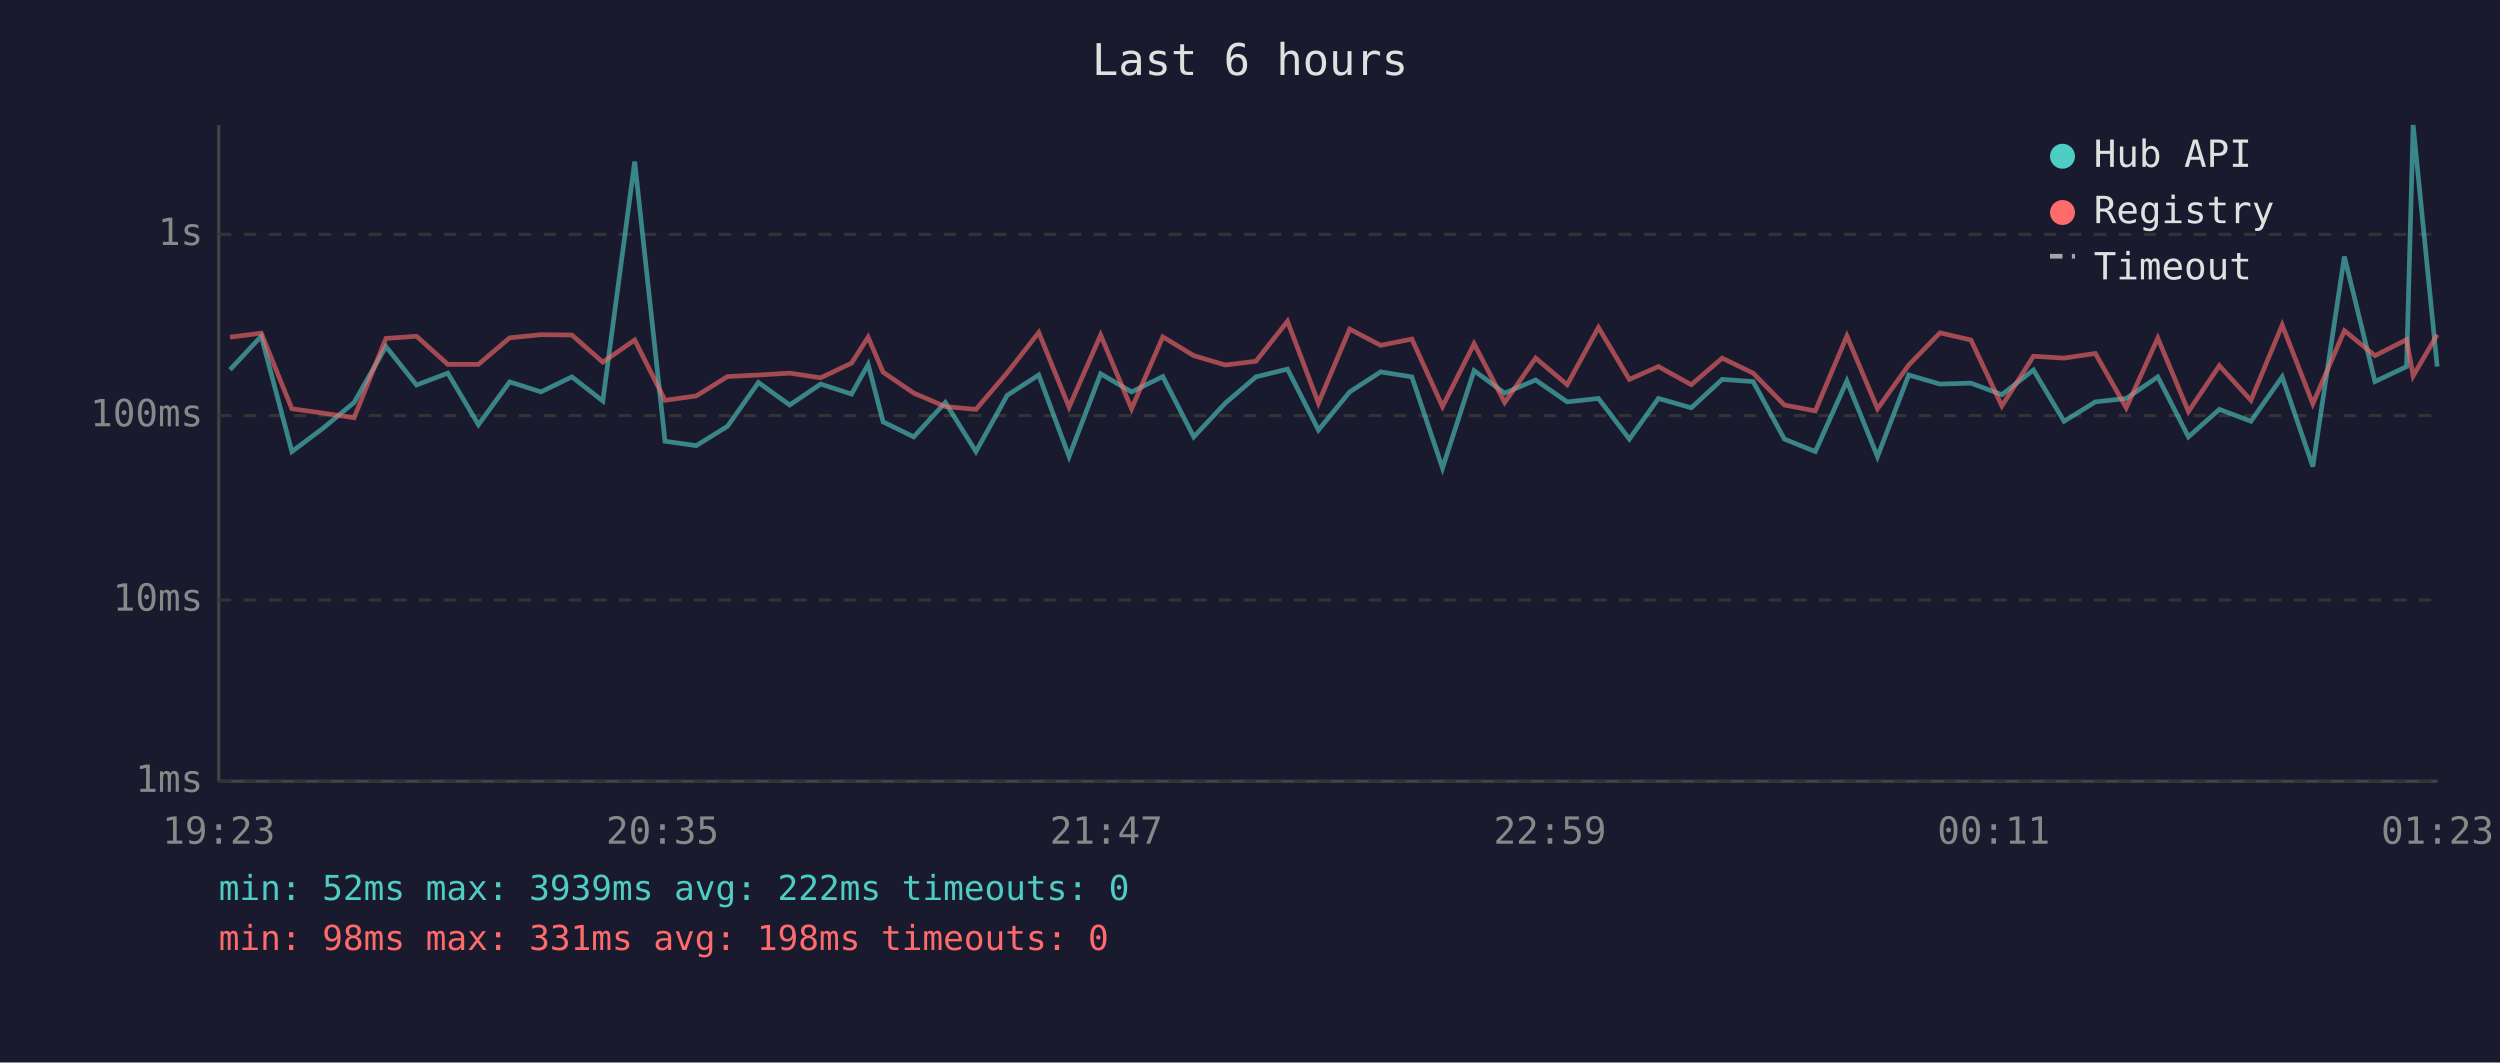
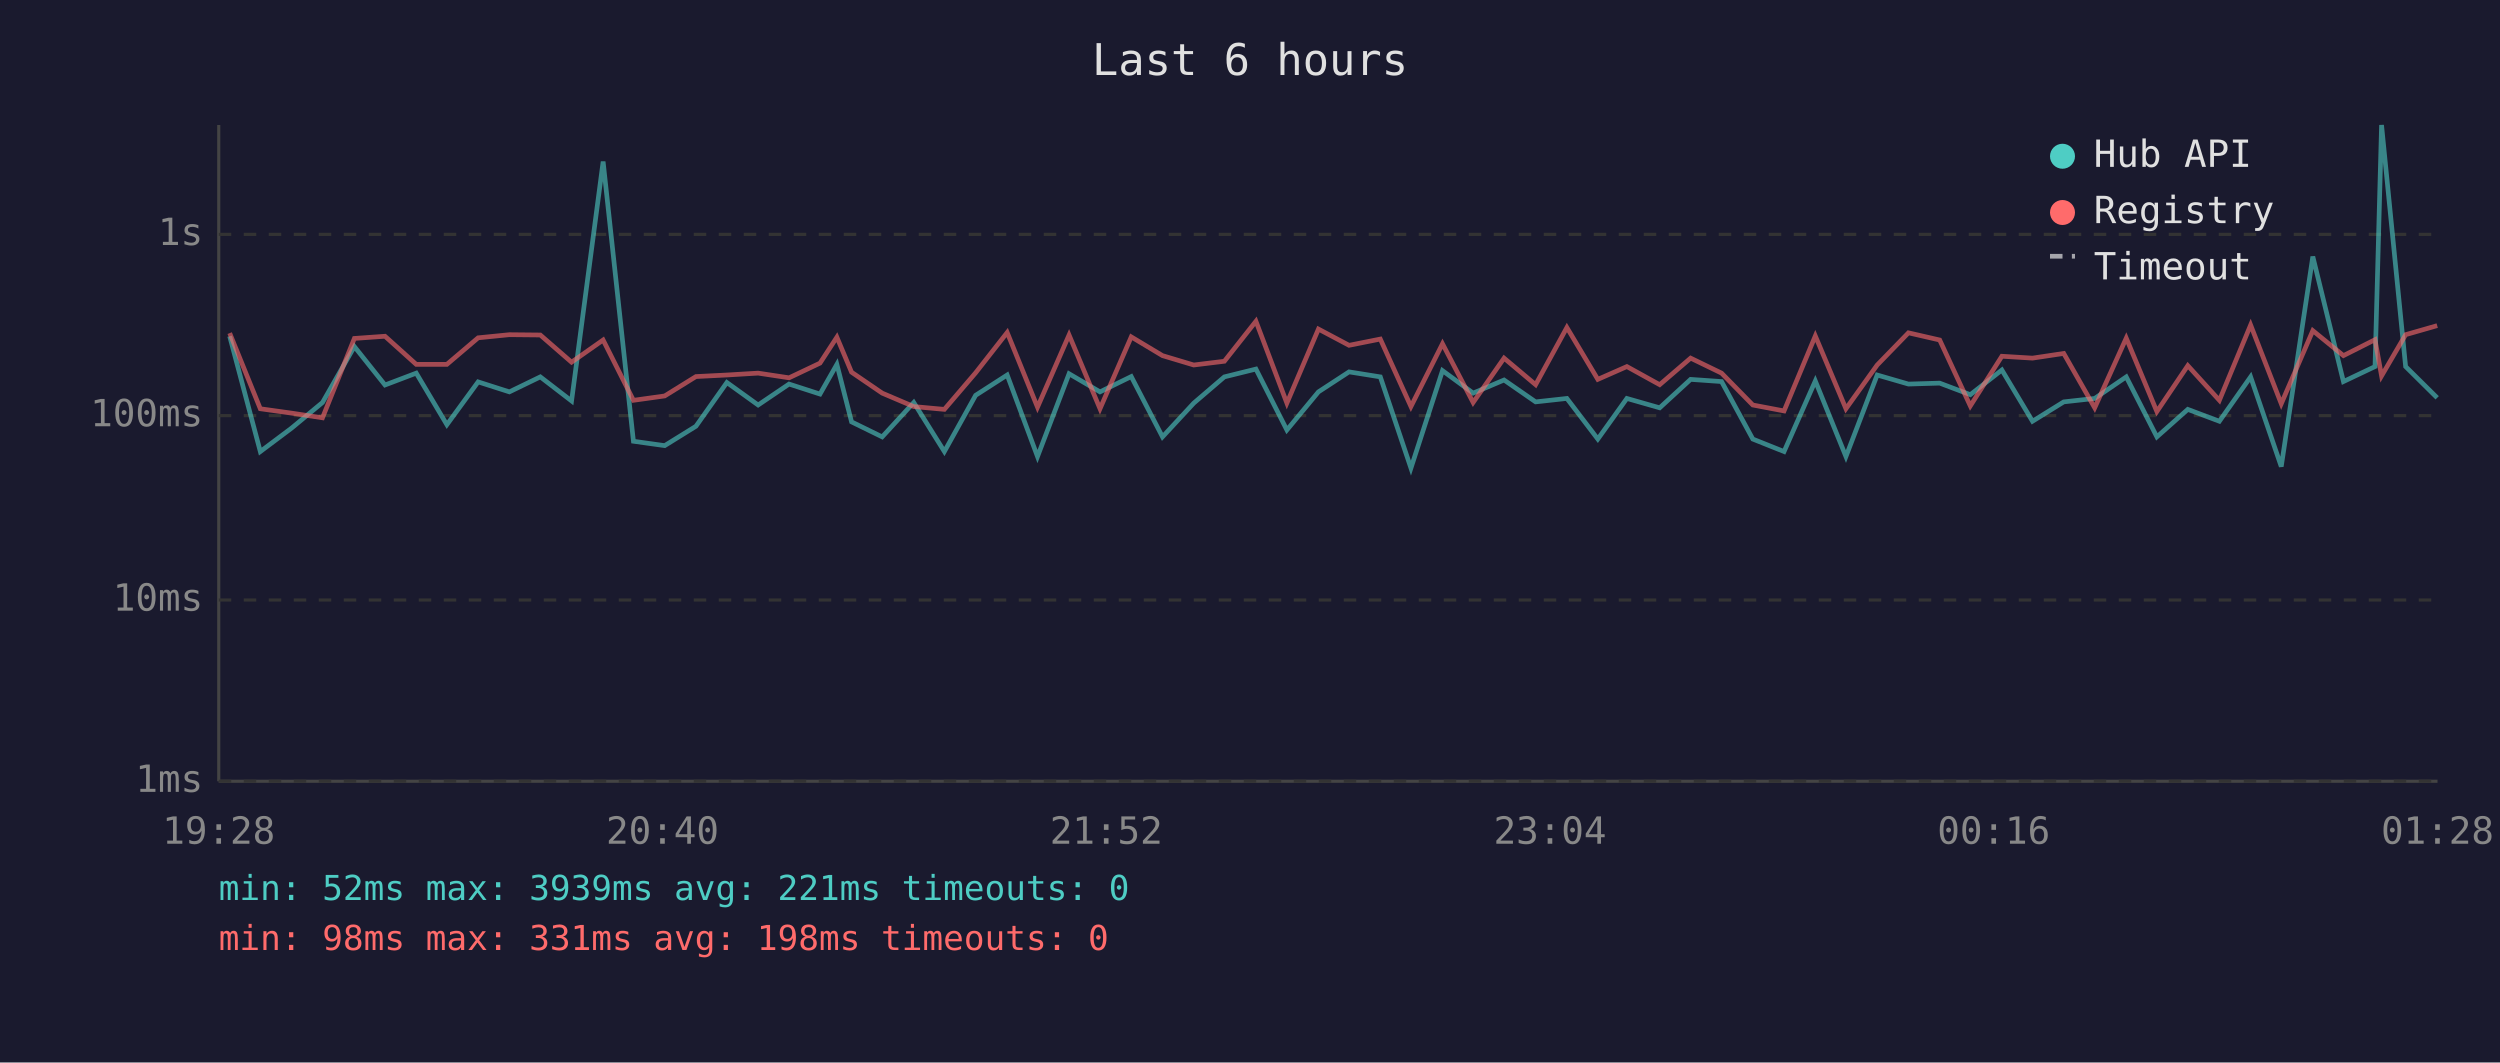
<svg xmlns="http://www.w3.org/2000/svg" viewBox="0 0 800 340" font-family="monospace" font-size="12">
  <rect width="800" height="340" fill="#1a1a2e" />
  <text x="400" y="24" fill="#e0e0e0" font-size="14" text-anchor="middle">Last 6 hours</text>
  <line x1="70" y1="40" x2="70" y2="250" stroke="#444" stroke-width="1" />
  <line x1="70" y1="250" x2="780" y2="250" stroke="#444" stroke-width="1" />
  <line x1="70" y1="250" x2="780" y2="250" stroke="#333" stroke-width="1" stroke-dasharray="4" />
  <text x="65" y="250" fill="#888" text-anchor="end" dominant-baseline="middle">1ms</text>
  <line x1="70" y1="192" x2="780" y2="192" stroke="#333" stroke-width="1" stroke-dasharray="4" />
  <text x="65" y="192" fill="#888" text-anchor="end" dominant-baseline="middle">10ms</text>
  <line x1="70" y1="133" x2="780" y2="133" stroke="#333" stroke-width="1" stroke-dasharray="4" />
  <text x="65" y="133" fill="#888" text-anchor="end" dominant-baseline="middle">100ms</text>
  <line x1="70" y1="75" x2="780" y2="75" stroke="#333" stroke-width="1" stroke-dasharray="4" />
  <text x="65" y="75" fill="#888" text-anchor="end" dominant-baseline="middle">1s</text>
-   <text x="70" y="270" fill="#888" text-anchor="middle">19:23</text>
-   <text x="212" y="270" fill="#888" text-anchor="middle">20:35</text>
-   <text x="354" y="270" fill="#888" text-anchor="middle">21:47</text>
-   <text x="496" y="270" fill="#888" text-anchor="middle">22:59</text>
-   <text x="638" y="270" fill="#888" text-anchor="middle">00:11</text>
-   <text x="780" y="270" fill="#888" text-anchor="middle">01:23</text>
-   <polyline points="73.6,118.3 83.6,107.6 93.4,144.5 103.4,137.0 113.3,128.8 123.5,110.9 133.3,123.2 143.3,119.4 153.1,135.9 163.1,122.2 173.1,125.4 183.0,120.6 192.9,128.3 203.1,51.7 212.8,141.2 222.8,142.6 232.8,136.4 242.7,122.4 252.7,129.6 262.6,122.9 272.5,126.1 277.8,116.6 282.6,135.0 292.4,139.8 302.5,128.8 312.3,144.5 322.3,126.5 332.4,120.0 342.1,146.1 352.2,119.6 362.1,125.4 372.1,120.5 382.0,139.8 392.1,129.0 401.9,120.6 412.0,118.1 421.9,137.6 431.9,125.4 441.8,119.0 451.8,120.6 461.6,149.8 471.7,118.6 481.5,125.8 491.4,121.6 501.5,128.6 511.5,127.5 521.4,140.5 530.7,127.5 541.2,130.5 551.1,121.4 561.0,122.1 571.0,140.5 580.9,144.5 591.0,121.9 600.8,146.1 610.8,120.0 620.8,122.9 630.7,122.6 640.6,126.3 650.7,118.4 660.5,134.8 670.5,128.6 680.4,127.5 690.5,120.6 700.3,139.8 710.2,131.0 720.3,134.8 730.3,120.6 740.1,149.3 750.2,82.1 760.0,122.1 770.1,117.3 772.2,40.0 779.9,117.3" fill="none" stroke="#4ecdc4" stroke-width="1.5" opacity="0.6" />
-   <polyline points="73.6,107.9 83.6,106.6 93.4,130.8 103.4,132.2 113.3,133.7 123.5,108.3 133.3,107.6 143.3,116.6 153.1,116.6 163.1,108.1 173.1,107.1 183.0,107.2 192.9,115.9 203.1,108.8 212.8,128.1 222.8,126.7 232.8,120.5 242.7,120.0 252.7,119.4 262.6,120.9 272.5,116.2 277.8,107.9 282.6,119.1 292.4,125.8 302.5,130.1 312.3,131.0 322.3,119.3 332.4,106.4 342.1,130.3 352.2,107.2 362.1,130.8 372.1,107.8 382.0,113.8 392.1,116.8 401.9,115.6 412.0,102.8 421.9,129.0 431.9,105.3 441.8,110.5 451.8,108.5 461.6,130.1 471.7,110.0 481.5,128.8 491.4,114.6 501.5,123.1 511.5,104.8 521.4,121.4 530.7,117.3 541.2,123.1 551.1,114.6 561.0,119.4 571.0,129.6 580.9,131.5 591.0,107.5 600.8,130.8 610.8,116.8 620.8,106.5 630.7,108.8 640.6,129.9 650.7,114.0 660.5,114.6 670.5,113.1 680.4,130.5 690.5,108.2 700.3,131.7 710.2,117.0 720.3,128.1 730.3,104.0 740.1,129.2 750.2,105.8 760.0,113.8 770.1,108.7 772.2,120.3 779.9,107.1" fill="none" stroke="#ff6b6b" stroke-width="1.5" opacity="0.6" />
+   <text x="70" y="270" fill="#888" text-anchor="middle">19:28</text>
+   <text x="212" y="270" fill="#888" text-anchor="middle">20:40</text>
+   <text x="354" y="270" fill="#888" text-anchor="middle">21:52</text>
+   <text x="496" y="270" fill="#888" text-anchor="middle">23:04</text>
+   <text x="638" y="270" fill="#888" text-anchor="middle">00:16</text>
+   <text x="780" y="270" fill="#888" text-anchor="middle">01:28</text>
+   <polyline points="73.5,107.6 83.3,144.5 93.3,137.0 103.2,128.8 113.4,110.9 123.2,123.2 133.2,119.4 143.0,135.9 153.0,122.2 163.0,125.4 172.9,120.6 182.9,128.3 193.0,51.7 202.7,141.2 212.7,142.6 222.7,136.4 232.6,122.4 242.6,129.6 252.5,122.9 262.4,126.1 267.8,116.6 272.5,135.0 282.3,139.8 292.4,128.8 302.2,144.5 312.2,126.5 322.3,120.0 332.0,146.1 342.1,119.6 352.0,125.4 362.0,120.5 372.0,139.8 382.0,129.0 391.8,120.6 401.9,118.1 411.8,137.6 421.9,125.4 431.7,119.0 441.7,120.6 451.5,149.8 461.6,118.6 471.4,125.8 481.3,121.6 491.4,128.6 501.4,127.5 511.3,140.5 520.6,127.5 531.1,130.5 541.0,121.4 550.9,122.1 560.9,140.5 570.9,144.5 580.9,121.9 590.7,146.1 600.7,120.0 610.7,122.9 620.7,122.6 630.5,126.3 640.6,118.4 650.4,134.8 660.4,128.6 670.3,127.5 680.4,120.6 690.2,139.8 700.1,131.0 710.2,134.8 720.2,120.6 730.0,149.3 740.1,82.1 749.9,122.1 760.0,117.3 762.1,40.0 769.8,117.3 779.9,127.3" fill="none" stroke="#4ecdc4" stroke-width="1.5" opacity="0.6" />
+   <polyline points="73.5,106.6 83.3,130.8 93.3,132.2 103.2,133.7 113.4,108.3 123.2,107.6 133.2,116.6 143.0,116.6 153.0,108.1 163.0,107.1 172.9,107.2 182.9,115.9 193.0,108.8 202.7,128.1 212.7,126.7 222.7,120.5 232.6,120.0 242.6,119.4 252.5,120.9 262.4,116.2 267.8,107.9 272.5,119.1 282.3,125.8 292.4,130.1 302.2,131.0 312.2,119.3 322.3,106.4 332.0,130.3 342.1,107.2 352.0,130.8 362.0,107.8 372.0,113.8 382.0,116.8 391.8,115.6 401.9,102.8 411.8,129.0 421.9,105.3 431.7,110.5 441.7,108.5 451.5,130.1 461.6,110.0 471.4,128.8 481.3,114.6 491.4,123.1 501.4,104.8 511.3,121.4 520.6,117.3 531.1,123.1 541.0,114.6 550.9,119.4 560.9,129.6 570.9,131.5 580.9,107.5 590.7,130.8 600.7,116.8 610.7,106.5 620.7,108.8 630.5,129.9 640.6,114.0 650.4,114.6 660.4,113.1 670.3,130.5 680.4,108.2 690.2,131.7 700.1,117.0 710.2,128.1 720.2,104.0 730.0,129.2 740.1,105.8 749.9,113.8 760.0,108.7 762.1,120.3 769.8,107.1 779.9,104.2" fill="none" stroke="#ff6b6b" stroke-width="1.5" opacity="0.6" />
  <circle cx="660" cy="50" r="4" fill="#4ecdc4" />
  <text x="670" y="50" fill="#e0e0e0" dominant-baseline="middle">Hub API</text>
  <circle cx="660" cy="68" r="4" fill="#ff6b6b" />
  <text x="670" y="68" fill="#e0e0e0" dominant-baseline="middle">Registry</text>
  <line x1="656" y1="82" x2="664" y2="82" stroke="#e0e0e0" stroke-width="1.5" stroke-dasharray="4,3" opacity="0.7" />
  <text x="670" y="86" fill="#e0e0e0" dominant-baseline="middle">Timeout</text>
-   <text x="70" y="288" fill="#4ecdc4" font-size="11">min: 52ms  max: 3939ms  avg: 222ms  timeouts: 0</text>
+   <text x="70" y="288" fill="#4ecdc4" font-size="11">min: 52ms  max: 3939ms  avg: 221ms  timeouts: 0</text>
  <text x="70" y="304" fill="#ff6b6b" font-size="11">min: 98ms  max: 331ms  avg: 198ms  timeouts: 0</text>
</svg>
